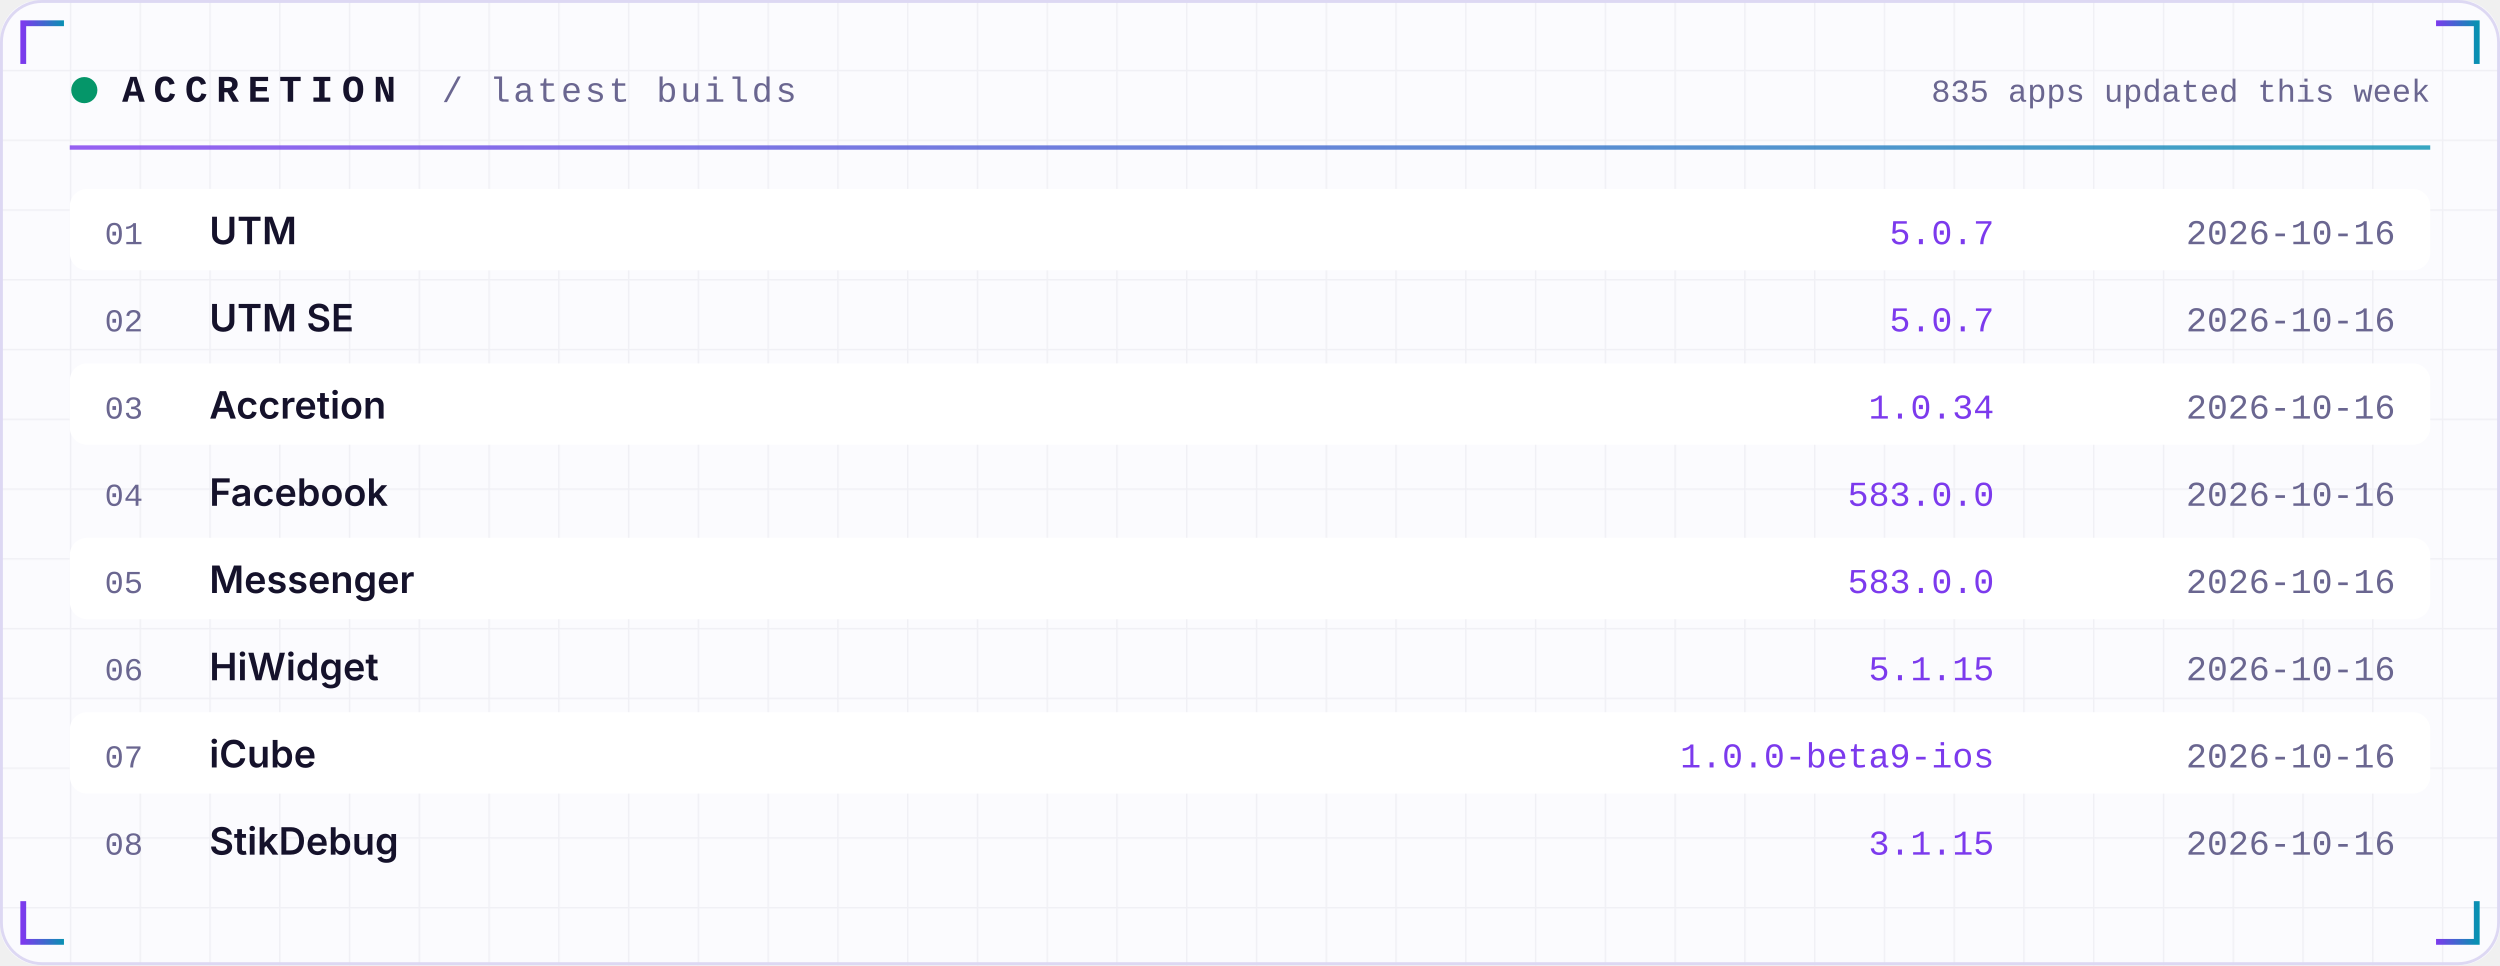
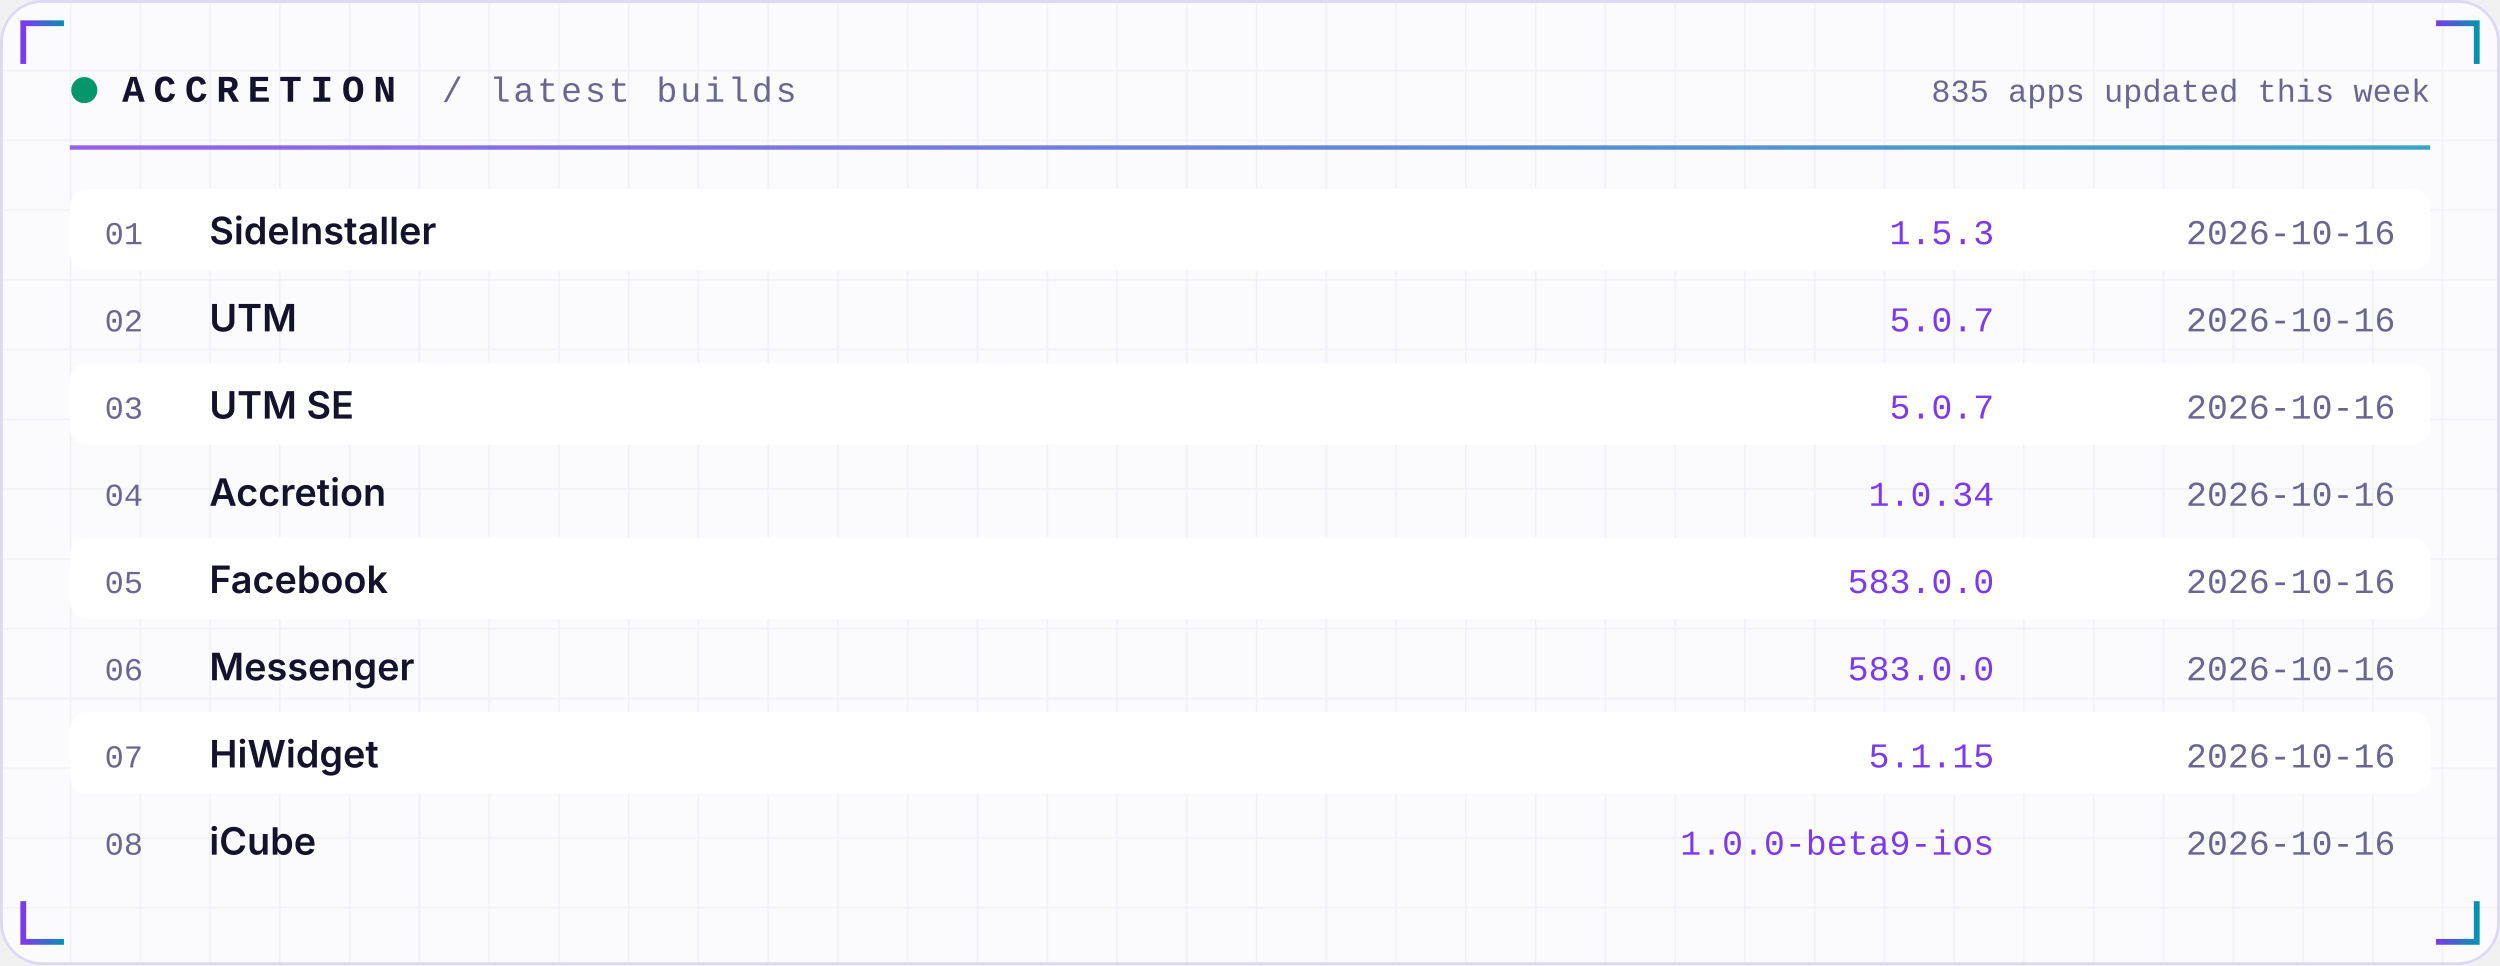
<svg xmlns="http://www.w3.org/2000/svg" width="860" height="332" viewBox="0 0 860 332" role="img">
  <defs>
    <linearGradient id="acc" x1="0" x2="1">
      <stop offset="0" stop-color="#7C3AED" />
      <stop offset="1" stop-color="#0891B2" />
    </linearGradient>
    <linearGradient id="area" x1="0" x2="0" y1="0" y2="1">
      <stop offset="0" stop-color="#7C3AED" stop-opacity="0.35" />
      <stop offset="1" stop-color="#7C3AED" stop-opacity="0" />
    </linearGradient>
    <pattern id="grid" width="24" height="24" patternUnits="userSpaceOnUse">
      <path d="M24 0H0V24" fill="none" stroke="#1E1B4B" stroke-opacity="0.05" />
    </pattern>
  </defs>
  <rect width="860" height="332" rx="14" fill="#FBFBFE" />
  <rect width="860" height="332" rx="14" fill="url(#grid)" />
  <rect x="0.5" y="0.5" width="859" height="331" rx="14" fill="none" stroke="#DDD8F3" />
  <path d="M8 22 V8 H22" stroke="url(#acc)" stroke-width="2" fill="none" />
  <path d="M852 22 V8 H838" stroke="url(#acc)" stroke-width="2" fill="none" />
  <path d="M8 310 V324 H22" stroke="url(#acc)" stroke-width="2" fill="none" />
  <path d="M852 310 V324 H838" stroke="url(#acc)" stroke-width="2" fill="none" />
  <circle cx="29" cy="31" r="4.5" fill="#059669">
    <animate attributeName="opacity" values="1;0.25;1" dur="2.4s" repeatCount="indefinite" />
  </circle>
  <text x="42" y="35" font-family="ui-monospace,SFMono-Regular,Menlo,Consolas,'Liberation Mono',monospace" font-size="13" font-weight="700" fill="#15122B" text-anchor="start" letter-spacing="3">ACCRETION</text>
  <text x="152" y="35" font-family="ui-monospace,SFMono-Regular,Menlo,Consolas,'Liberation Mono',monospace" font-size="12" font-weight="400" fill="#6A6690" text-anchor="start" letter-spacing="1">/ latest builds</text>
  <text x="836" y="35" font-family="ui-monospace,SFMono-Regular,Menlo,Consolas,'Liberation Mono',monospace" font-size="11" font-weight="400" fill="#6A6690" text-anchor="end" letter-spacing="0">835 apps updated this week</text>
  <rect x="24" y="50" width="812" height="1.5" fill="url(#acc)" opacity="0.8" />
  <rect x="24" y="65" width="812" height="28" rx="6" fill="#FFFFFF" />
  <text x="36" y="84" font-family="ui-monospace,SFMono-Regular,Menlo,Consolas,'Liberation Mono',monospace" font-size="11" font-weight="400" fill="#6A6690" text-anchor="start" letter-spacing="0">01</text>
-   <text x="72" y="84" font-family="-apple-system,BlinkMacSystemFont,'Segoe UI',Inter,Helvetica,Arial,sans-serif" font-size="13" font-weight="600" fill="#15122B" text-anchor="start" letter-spacing="0">UTM</text>
-   <text x="686" y="84" font-family="ui-monospace,SFMono-Regular,Menlo,Consolas,'Liberation Mono',monospace" font-size="12" font-weight="400" fill="#7C3AED" text-anchor="end" letter-spacing="0">5.0.7</text>
+   <text x="72" y="84" font-family="-apple-system,BlinkMacSystemFont,'Segoe UI',Inter,Helvetica,Arial,sans-serif" font-size="13" font-weight="600" fill="#15122B" text-anchor="start" letter-spacing="0">SideInstaller</text>
+   <text x="686" y="84" font-family="ui-monospace,SFMono-Regular,Menlo,Consolas,'Liberation Mono',monospace" font-size="12" font-weight="400" fill="#7C3AED" text-anchor="end" letter-spacing="0">1.5.3</text>
  <text x="824" y="84" font-family="ui-monospace,SFMono-Regular,Menlo,Consolas,'Liberation Mono',monospace" font-size="12" font-weight="400" fill="#6A6690" text-anchor="end" letter-spacing="0">2026-10-16</text>
  <text x="36" y="114" font-family="ui-monospace,SFMono-Regular,Menlo,Consolas,'Liberation Mono',monospace" font-size="11" font-weight="400" fill="#6A6690" text-anchor="start" letter-spacing="0">02</text>
-   <text x="72" y="114" font-family="-apple-system,BlinkMacSystemFont,'Segoe UI',Inter,Helvetica,Arial,sans-serif" font-size="13" font-weight="600" fill="#15122B" text-anchor="start" letter-spacing="0">UTM SE</text>
+   <text x="72" y="114" font-family="-apple-system,BlinkMacSystemFont,'Segoe UI',Inter,Helvetica,Arial,sans-serif" font-size="13" font-weight="600" fill="#15122B" text-anchor="start" letter-spacing="0">UTM</text>
  <text x="686" y="114" font-family="ui-monospace,SFMono-Regular,Menlo,Consolas,'Liberation Mono',monospace" font-size="12" font-weight="400" fill="#7C3AED" text-anchor="end" letter-spacing="0">5.0.7</text>
  <text x="824" y="114" font-family="ui-monospace,SFMono-Regular,Menlo,Consolas,'Liberation Mono',monospace" font-size="12" font-weight="400" fill="#6A6690" text-anchor="end" letter-spacing="0">2026-10-16</text>
  <rect x="24" y="125" width="812" height="28" rx="6" fill="#FFFFFF" />
  <text x="36" y="144" font-family="ui-monospace,SFMono-Regular,Menlo,Consolas,'Liberation Mono',monospace" font-size="11" font-weight="400" fill="#6A6690" text-anchor="start" letter-spacing="0">03</text>
-   <text x="72" y="144" font-family="-apple-system,BlinkMacSystemFont,'Segoe UI',Inter,Helvetica,Arial,sans-serif" font-size="13" font-weight="600" fill="#15122B" text-anchor="start" letter-spacing="0">Accretion</text>
-   <text x="686" y="144" font-family="ui-monospace,SFMono-Regular,Menlo,Consolas,'Liberation Mono',monospace" font-size="12" font-weight="400" fill="#7C3AED" text-anchor="end" letter-spacing="0">1.0.34</text>
+   <text x="72" y="144" font-family="-apple-system,BlinkMacSystemFont,'Segoe UI',Inter,Helvetica,Arial,sans-serif" font-size="13" font-weight="600" fill="#15122B" text-anchor="start" letter-spacing="0">UTM SE</text>
+   <text x="686" y="144" font-family="ui-monospace,SFMono-Regular,Menlo,Consolas,'Liberation Mono',monospace" font-size="12" font-weight="400" fill="#7C3AED" text-anchor="end" letter-spacing="0">5.0.7</text>
  <text x="824" y="144" font-family="ui-monospace,SFMono-Regular,Menlo,Consolas,'Liberation Mono',monospace" font-size="12" font-weight="400" fill="#6A6690" text-anchor="end" letter-spacing="0">2026-10-16</text>
  <text x="36" y="174" font-family="ui-monospace,SFMono-Regular,Menlo,Consolas,'Liberation Mono',monospace" font-size="11" font-weight="400" fill="#6A6690" text-anchor="start" letter-spacing="0">04</text>
-   <text x="72" y="174" font-family="-apple-system,BlinkMacSystemFont,'Segoe UI',Inter,Helvetica,Arial,sans-serif" font-size="13" font-weight="600" fill="#15122B" text-anchor="start" letter-spacing="0">Facebook</text>
-   <text x="686" y="174" font-family="ui-monospace,SFMono-Regular,Menlo,Consolas,'Liberation Mono',monospace" font-size="12" font-weight="400" fill="#7C3AED" text-anchor="end" letter-spacing="0">583.0.0</text>
+   <text x="72" y="174" font-family="-apple-system,BlinkMacSystemFont,'Segoe UI',Inter,Helvetica,Arial,sans-serif" font-size="13" font-weight="600" fill="#15122B" text-anchor="start" letter-spacing="0">Accretion</text>
+   <text x="686" y="174" font-family="ui-monospace,SFMono-Regular,Menlo,Consolas,'Liberation Mono',monospace" font-size="12" font-weight="400" fill="#7C3AED" text-anchor="end" letter-spacing="0">1.0.34</text>
  <text x="824" y="174" font-family="ui-monospace,SFMono-Regular,Menlo,Consolas,'Liberation Mono',monospace" font-size="12" font-weight="400" fill="#6A6690" text-anchor="end" letter-spacing="0">2026-10-16</text>
  <rect x="24" y="185" width="812" height="28" rx="6" fill="#FFFFFF" />
  <text x="36" y="204" font-family="ui-monospace,SFMono-Regular,Menlo,Consolas,'Liberation Mono',monospace" font-size="11" font-weight="400" fill="#6A6690" text-anchor="start" letter-spacing="0">05</text>
-   <text x="72" y="204" font-family="-apple-system,BlinkMacSystemFont,'Segoe UI',Inter,Helvetica,Arial,sans-serif" font-size="13" font-weight="600" fill="#15122B" text-anchor="start" letter-spacing="0">Messenger</text>
+   <text x="72" y="204" font-family="-apple-system,BlinkMacSystemFont,'Segoe UI',Inter,Helvetica,Arial,sans-serif" font-size="13" font-weight="600" fill="#15122B" text-anchor="start" letter-spacing="0">Facebook</text>
  <text x="686" y="204" font-family="ui-monospace,SFMono-Regular,Menlo,Consolas,'Liberation Mono',monospace" font-size="12" font-weight="400" fill="#7C3AED" text-anchor="end" letter-spacing="0">583.0.0</text>
  <text x="824" y="204" font-family="ui-monospace,SFMono-Regular,Menlo,Consolas,'Liberation Mono',monospace" font-size="12" font-weight="400" fill="#6A6690" text-anchor="end" letter-spacing="0">2026-10-16</text>
  <text x="36" y="234" font-family="ui-monospace,SFMono-Regular,Menlo,Consolas,'Liberation Mono',monospace" font-size="11" font-weight="400" fill="#6A6690" text-anchor="start" letter-spacing="0">06</text>
-   <text x="72" y="234" font-family="-apple-system,BlinkMacSystemFont,'Segoe UI',Inter,Helvetica,Arial,sans-serif" font-size="13" font-weight="600" fill="#15122B" text-anchor="start" letter-spacing="0">HiWidget</text>
-   <text x="686" y="234" font-family="ui-monospace,SFMono-Regular,Menlo,Consolas,'Liberation Mono',monospace" font-size="12" font-weight="400" fill="#7C3AED" text-anchor="end" letter-spacing="0">5.1.15</text>
+   <text x="72" y="234" font-family="-apple-system,BlinkMacSystemFont,'Segoe UI',Inter,Helvetica,Arial,sans-serif" font-size="13" font-weight="600" fill="#15122B" text-anchor="start" letter-spacing="0">Messenger</text>
+   <text x="686" y="234" font-family="ui-monospace,SFMono-Regular,Menlo,Consolas,'Liberation Mono',monospace" font-size="12" font-weight="400" fill="#7C3AED" text-anchor="end" letter-spacing="0">583.0.0</text>
  <text x="824" y="234" font-family="ui-monospace,SFMono-Regular,Menlo,Consolas,'Liberation Mono',monospace" font-size="12" font-weight="400" fill="#6A6690" text-anchor="end" letter-spacing="0">2026-10-16</text>
  <rect x="24" y="245" width="812" height="28" rx="6" fill="#FFFFFF" />
  <text x="36" y="264" font-family="ui-monospace,SFMono-Regular,Menlo,Consolas,'Liberation Mono',monospace" font-size="11" font-weight="400" fill="#6A6690" text-anchor="start" letter-spacing="0">07</text>
-   <text x="72" y="264" font-family="-apple-system,BlinkMacSystemFont,'Segoe UI',Inter,Helvetica,Arial,sans-serif" font-size="13" font-weight="600" fill="#15122B" text-anchor="start" letter-spacing="0">iCube</text>
-   <text x="686" y="264" font-family="ui-monospace,SFMono-Regular,Menlo,Consolas,'Liberation Mono',monospace" font-size="12" font-weight="400" fill="#7C3AED" text-anchor="end" letter-spacing="0">1.0.0-beta9-ios</text>
+   <text x="72" y="264" font-family="-apple-system,BlinkMacSystemFont,'Segoe UI',Inter,Helvetica,Arial,sans-serif" font-size="13" font-weight="600" fill="#15122B" text-anchor="start" letter-spacing="0">HiWidget</text>
+   <text x="686" y="264" font-family="ui-monospace,SFMono-Regular,Menlo,Consolas,'Liberation Mono',monospace" font-size="12" font-weight="400" fill="#7C3AED" text-anchor="end" letter-spacing="0">5.1.15</text>
  <text x="824" y="264" font-family="ui-monospace,SFMono-Regular,Menlo,Consolas,'Liberation Mono',monospace" font-size="12" font-weight="400" fill="#6A6690" text-anchor="end" letter-spacing="0">2026-10-16</text>
  <text x="36" y="294" font-family="ui-monospace,SFMono-Regular,Menlo,Consolas,'Liberation Mono',monospace" font-size="11" font-weight="400" fill="#6A6690" text-anchor="start" letter-spacing="0">08</text>
-   <text x="72" y="294" font-family="-apple-system,BlinkMacSystemFont,'Segoe UI',Inter,Helvetica,Arial,sans-serif" font-size="13" font-weight="600" fill="#15122B" text-anchor="start" letter-spacing="0">StikDebug</text>
-   <text x="686" y="294" font-family="ui-monospace,SFMono-Regular,Menlo,Consolas,'Liberation Mono',monospace" font-size="12" font-weight="400" fill="#7C3AED" text-anchor="end" letter-spacing="0">3.1.15</text>
+   <text x="72" y="294" font-family="-apple-system,BlinkMacSystemFont,'Segoe UI',Inter,Helvetica,Arial,sans-serif" font-size="13" font-weight="600" fill="#15122B" text-anchor="start" letter-spacing="0">iCube</text>
+   <text x="686" y="294" font-family="ui-monospace,SFMono-Regular,Menlo,Consolas,'Liberation Mono',monospace" font-size="12" font-weight="400" fill="#7C3AED" text-anchor="end" letter-spacing="0">1.0.0-beta9-ios</text>
  <text x="824" y="294" font-family="ui-monospace,SFMono-Regular,Menlo,Consolas,'Liberation Mono',monospace" font-size="12" font-weight="400" fill="#6A6690" text-anchor="end" letter-spacing="0">2026-10-16</text>
</svg>
